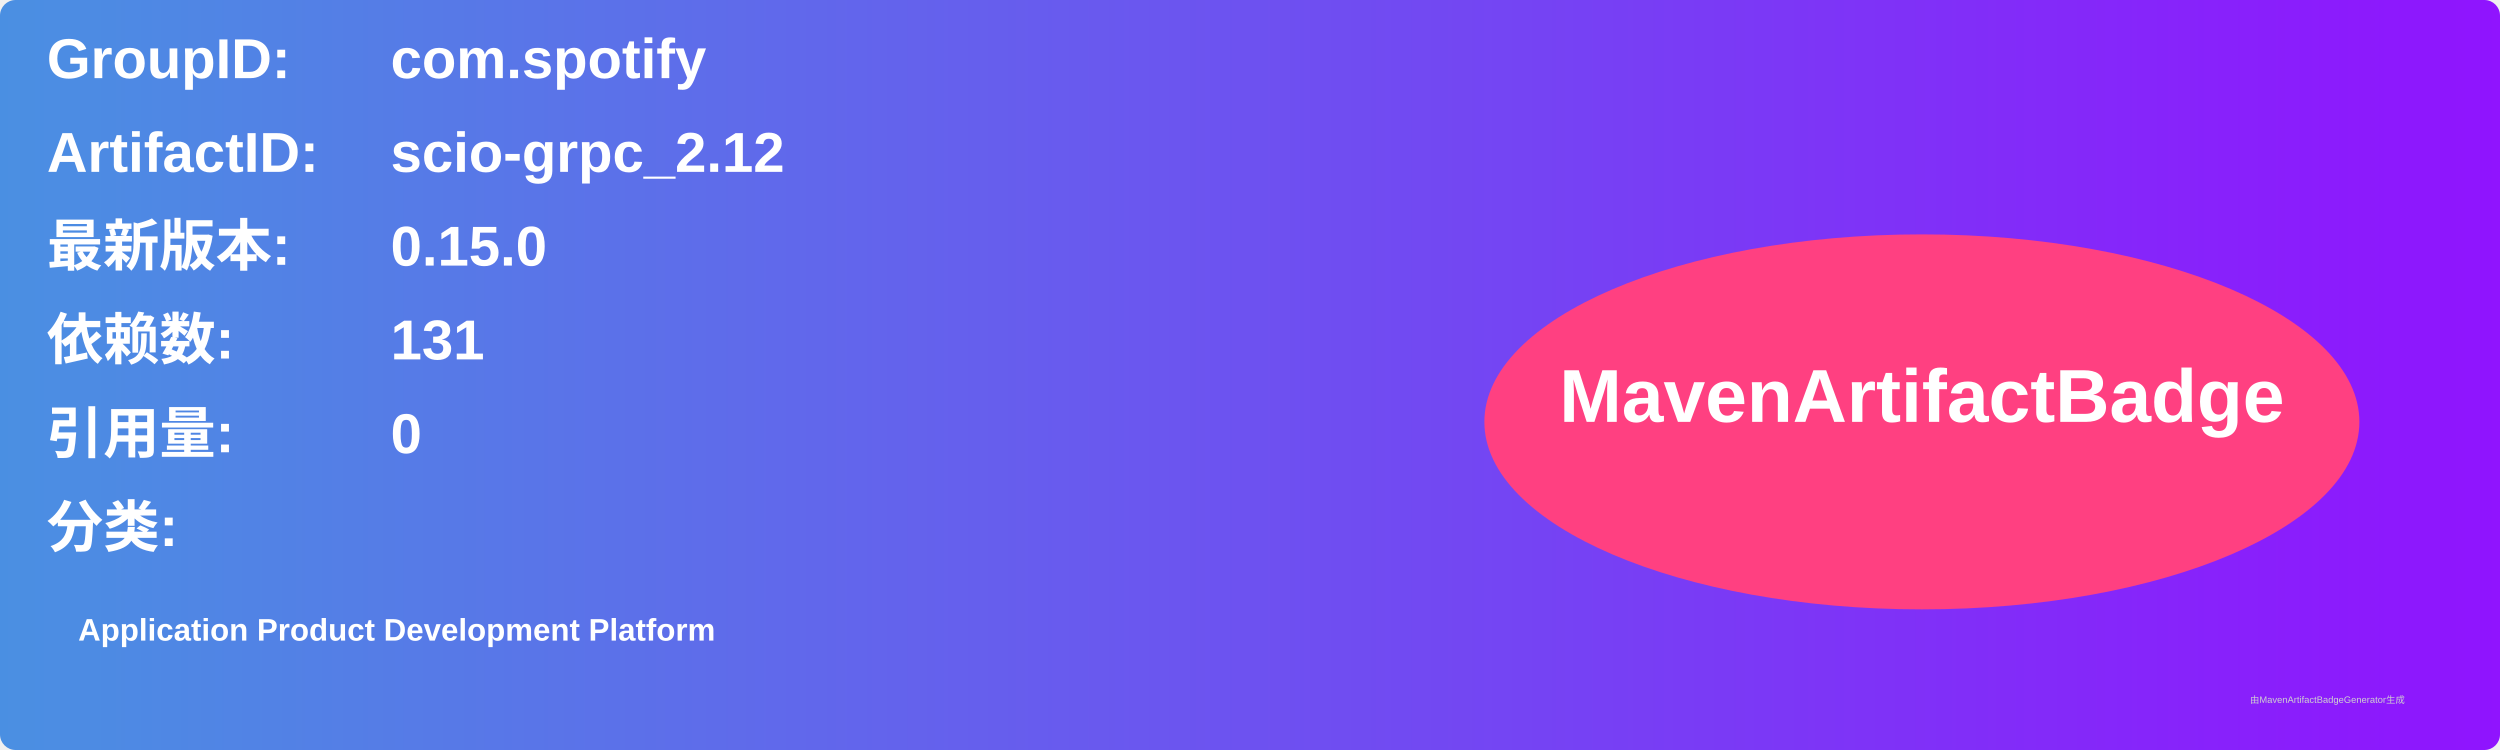
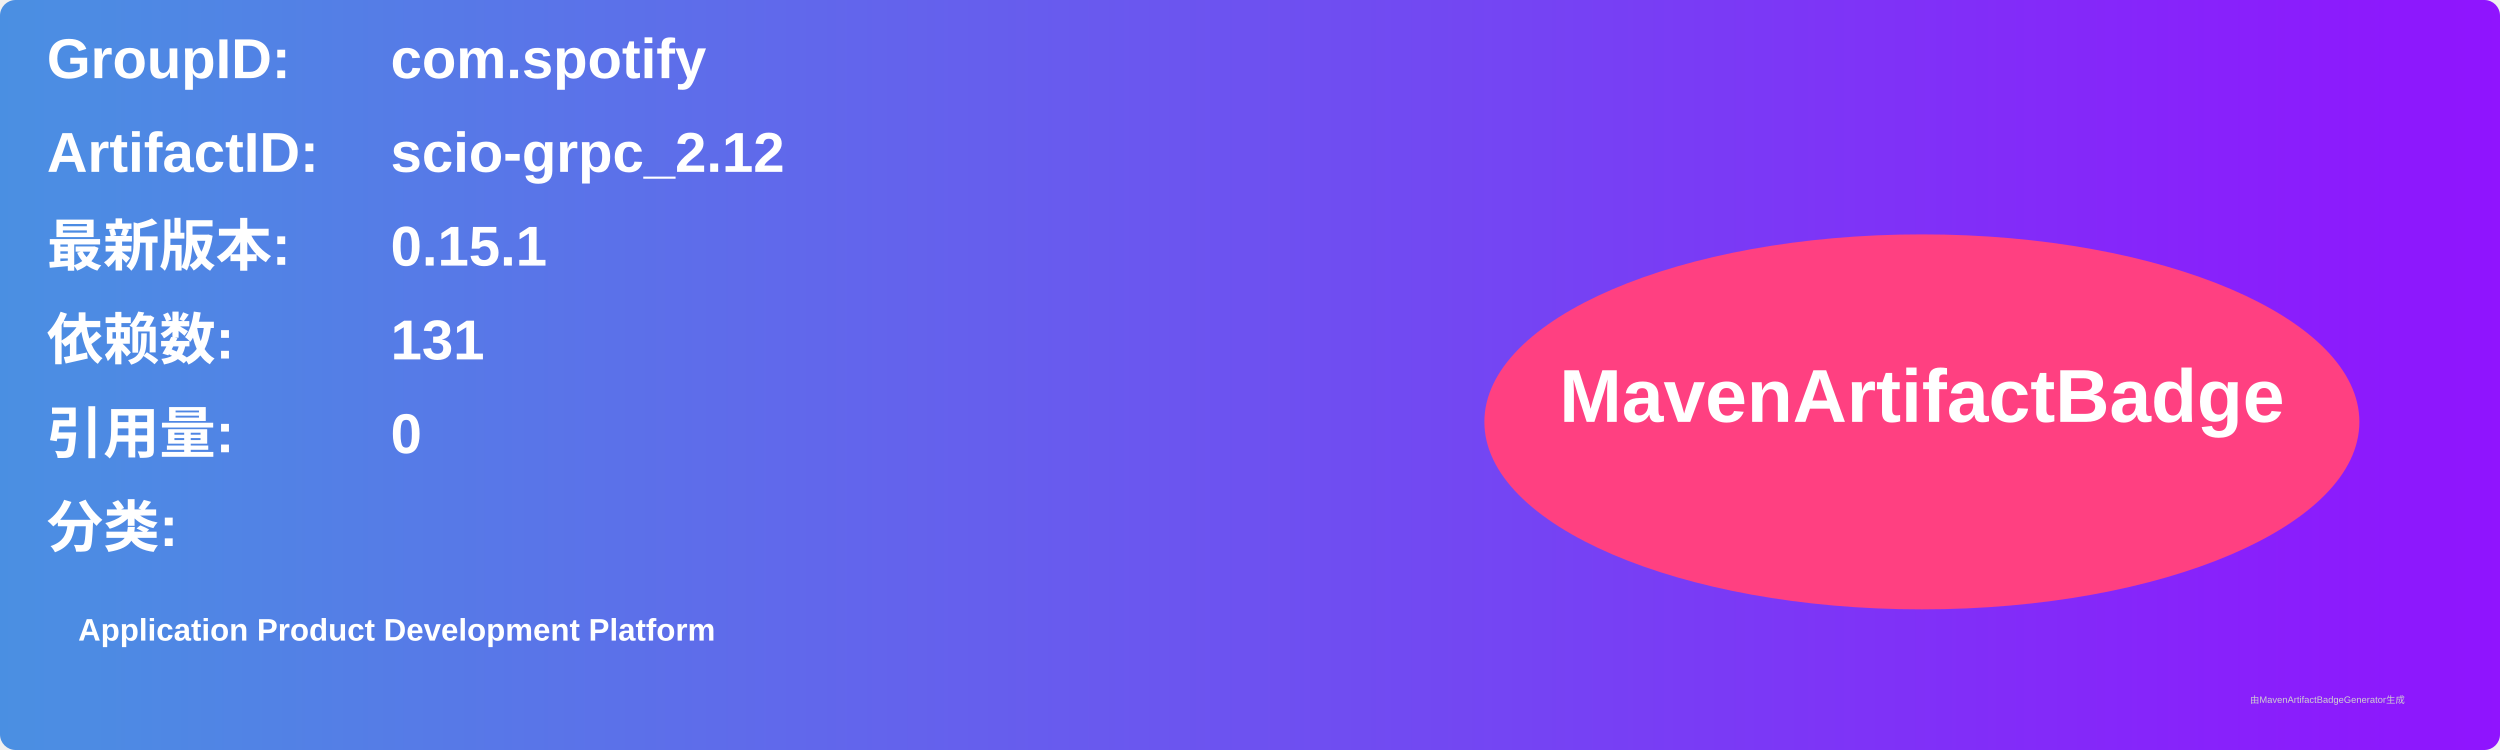
<svg xmlns="http://www.w3.org/2000/svg" width="800" height="240" viewBox="0 0 800 240">
  <linearGradient id="grad" x1="0%" y1="0%" x2="100%" y2="0%">
    <stop offset="0%" stop-color="#4a90e2" />
    <stop offset="100%" stop-color="#9013fe" />
  </linearGradient>
  <rect width="100%" height="100%" rx="5" ry="5" fill="url(#grad)" />
  <g transform="translate(15, 15)">
    <text x="0" y="10" font-family="Arial" font-size="18" fill="white" font-weight="bold" width="260">GroupID:</text>
    <text x="110" y="10" font-family="Arial" font-size="18" fill="white" font-weight="bold" width="460">com.spotify</text>
    <text x="0" y="40" font-family="Arial" font-size="18" fill="white" font-weight="bold" width="260">ArtifactID:</text>
    <text x="110" y="40" font-family="Arial" font-size="18" fill="white" font-weight="bold" width="460">scio-grpc_2.12</text>
    <text x="0" y="70" font-family="Arial" font-size="18" fill="white" font-weight="bold">最新版本:</text>
    <text x="110" y="70" font-family="Arial" font-size="18" fill="white" font-weight="bold">
-       <tspan font-weight="bold">0.15.0</tspan>
+       <tspan font-weight="bold">0.15.1</tspan>
    </text>
    <text x="0" y="100" font-family="Arial" font-size="18" fill="white" font-weight="bold">依赖数: </text>
    <text x="110" y="100" font-family="Arial" font-size="18" fill="white">
      <tspan font-weight="bold">131</tspan>
    </text>
    <text x="0" y="130" font-family="Arial" font-size="18" fill="white" font-weight="bold">引用量: </text>
    <text x="110" y="130" font-family="Arial" font-size="18" fill="white">
      <tspan font-weight="bold">0</tspan>
    </text>
    <text x="0" y="160" font-family="Arial" font-size="18" fill="white" font-weight="bold">分类:</text>
    <text x="10" y="190" font-family="Arial" font-size="10" fill="white">
      <tspan font-weight="bold">Application Product Development Platform</tspan>
    </text>
    <ellipse cx="600" cy="120" rx="140" ry="60" fill="#ff4081" />
    <text x="600" y="120" text-anchor="middle" font-family="Arial" font-size="24" fill="white" font-weight="bold">MavenArtifactBadge</text>
  </g>
  <text x="720" y="225" font-family="Arial" font-size="3" fill="#d0d0d0">由MavenArtifactBadgeGenerator生成</text>
</svg>
